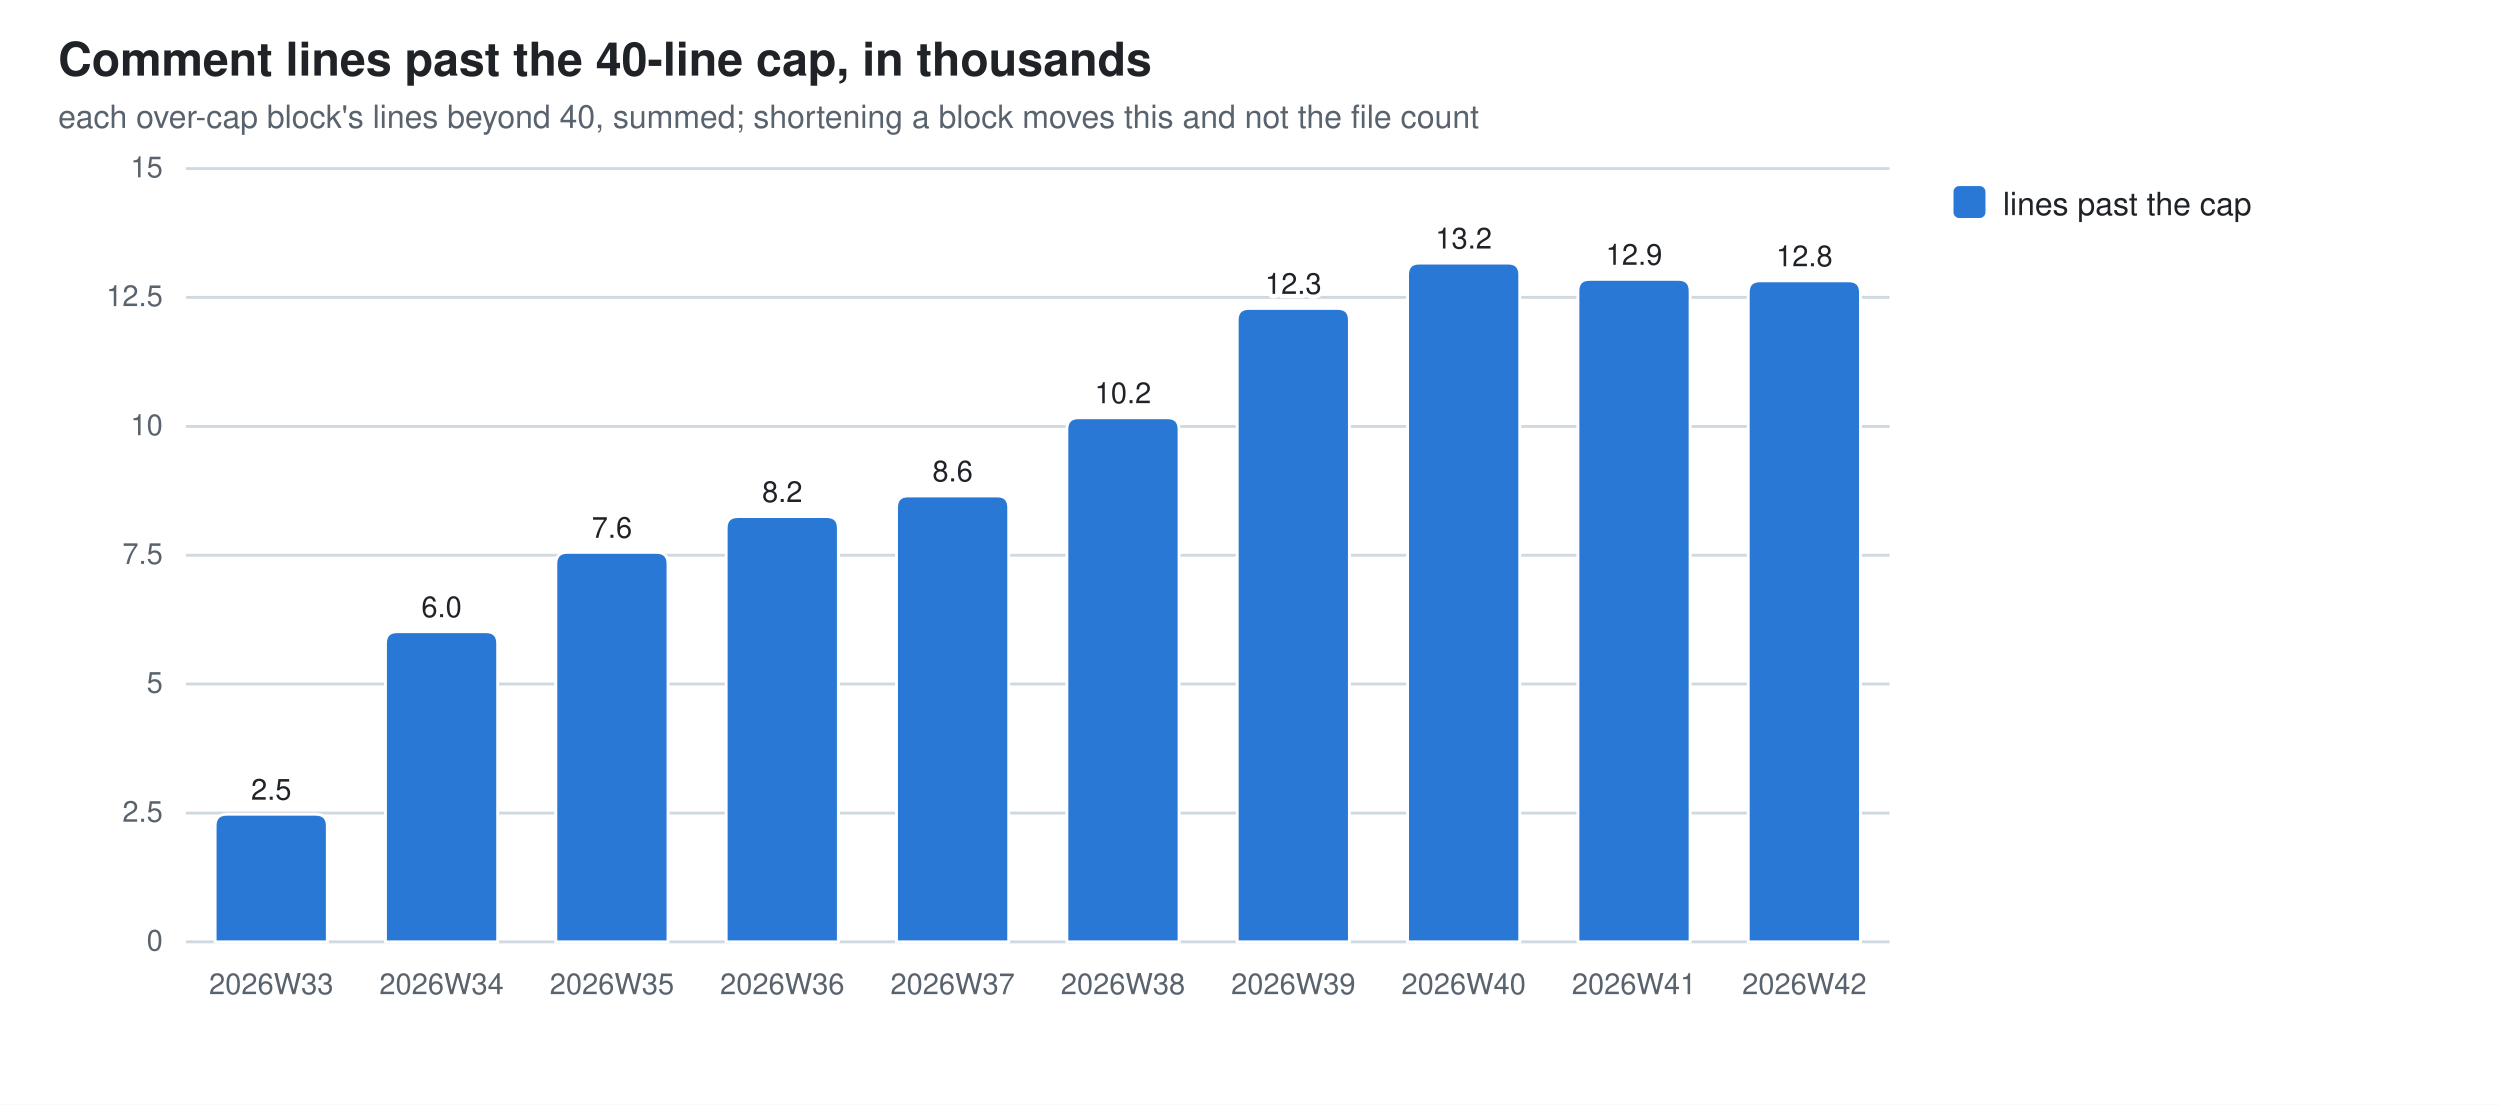
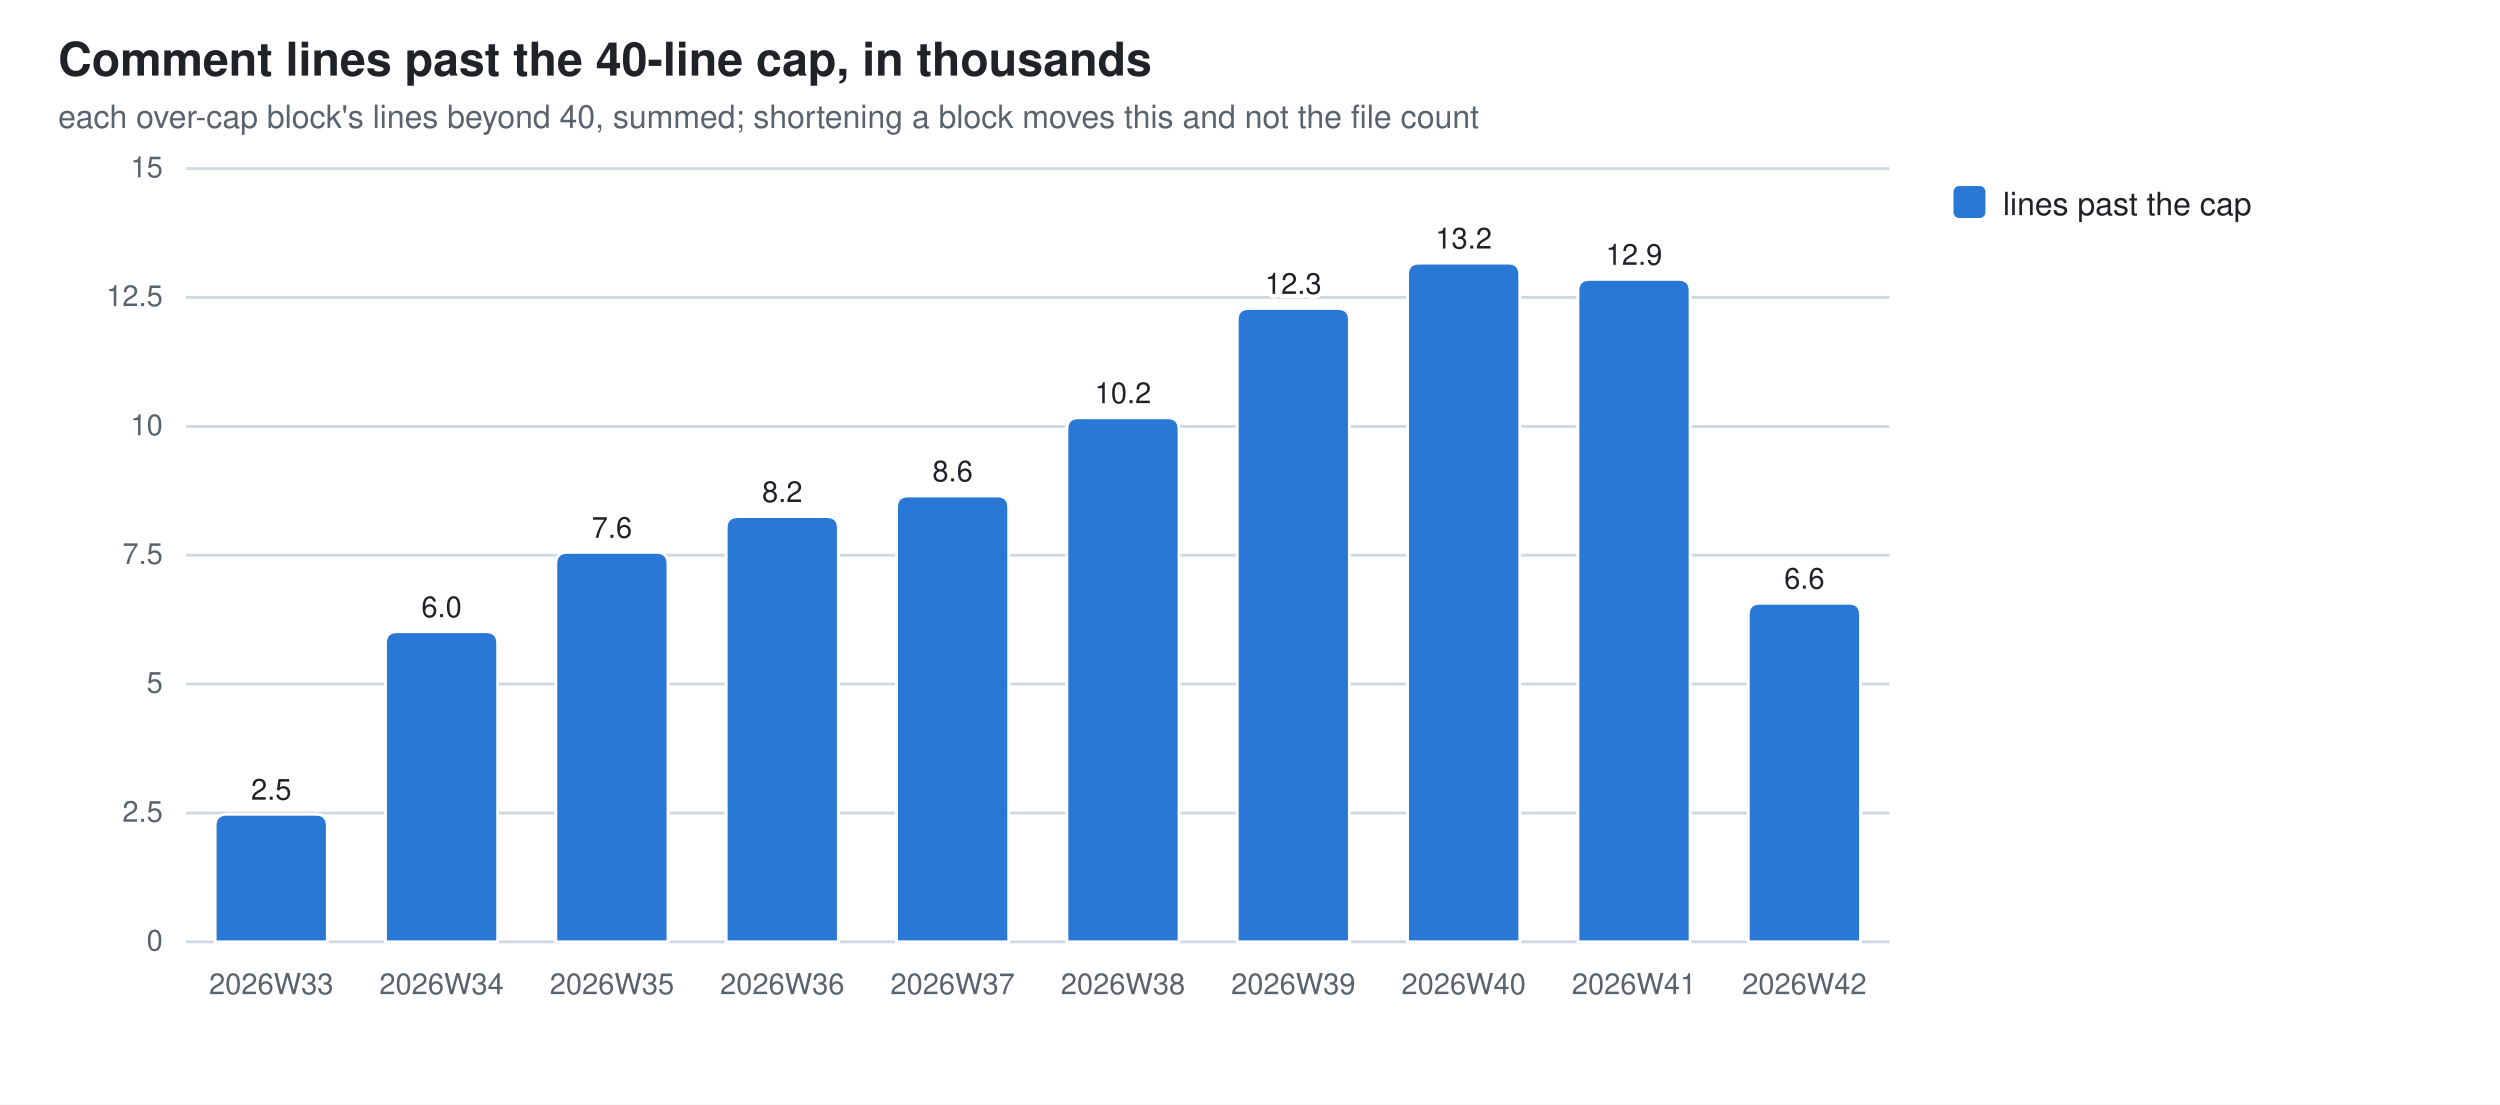
<svg xmlns="http://www.w3.org/2000/svg" width="860" height="380" viewBox="0 0 860 380" role="img" aria-label="Comment lines past the 40-line cap, in thousands">
  <style>
  .bg{fill:#ffffff} .fg{fill:#1f2328} .mut{fill:#59636e} .grid{stroke:#d1d9e0}
  .seg{stroke:#ffffff;stroke-width:1}
  .val{paint-order:stroke;stroke:#ffffff;stroke-width:3px;stroke-linejoin:round}
  .s0{fill:#2a78d6}
  @media (prefers-color-scheme: dark){
    .bg{fill:#0d1117} .fg{fill:#e6edf3} .mut{fill:#9198a1} .grid{stroke:#30363d}
    .seg{stroke:#0d1117} .val{stroke:#0d1117} .s0{fill:#3987e5}}
  text{font-family:-apple-system,BlinkMacSystemFont,"Segoe UI",Helvetica,Arial,sans-serif}
</style>
  <rect class="bg" width="860" height="380" />
  <text class="fg" x="20" y="26" font-size="16" font-weight="600">Comment lines past the 40-line cap, in thousands</text>
  <text class="mut" x="20" y="44" font-size="11">each over-cap block's lines beyond 40, summed; shortening a block moves this and not the file count</text>
  <line class="grid" x1="64" y1="324.0" x2="650.0" y2="324.0" stroke-width="1" />
  <text class="mut" x="56" y="327.0" font-size="10" text-anchor="end">0</text>
  <line class="grid" x1="64" y1="279.7" x2="650.0" y2="279.7" stroke-width="1" />
  <text class="mut" x="56" y="282.7" font-size="10" text-anchor="end">2.5</text>
  <line class="grid" x1="64" y1="235.3" x2="650.0" y2="235.3" stroke-width="1" />
  <text class="mut" x="56" y="238.3" font-size="10" text-anchor="end">5</text>
  <line class="grid" x1="64" y1="191.0" x2="650.0" y2="191.0" stroke-width="1" />
  <text class="mut" x="56" y="194.0" font-size="10" text-anchor="end">7.5</text>
  <line class="grid" x1="64" y1="146.7" x2="650.0" y2="146.7" stroke-width="1" />
  <text class="mut" x="56" y="149.7" font-size="10" text-anchor="end">10</text>
  <line class="grid" x1="64" y1="102.3" x2="650.0" y2="102.3" stroke-width="1" />
  <text class="mut" x="56" y="105.3" font-size="10" text-anchor="end">12.5</text>
  <line class="grid" x1="64" y1="58.0" x2="650.0" y2="58.0" stroke-width="1" />
  <text class="mut" x="56" y="61.0" font-size="10" text-anchor="end">15</text>
  <path class="seg s0" d="M74.0,324.0 V284.1 Q74.0,280.1 78.0,280.1 H108.6 Q112.6,280.1 112.6,284.1 V324.0 Z" />
  <text class="mut" x="93.3" y="342" font-size="10" text-anchor="middle">2026W33</text>
  <text class="fg val" x="93.3" y="275.1" font-size="10" text-anchor="middle">2.5</text>
  <path class="seg s0" d="M132.6,324.0 V221.3 Q132.6,217.3 136.6,217.3 H167.2 Q171.2,217.3 171.2,221.3 V324.0 Z" />
  <text class="mut" x="151.9" y="342" font-size="10" text-anchor="middle">2026W34</text>
  <text class="fg val" x="151.9" y="212.3" font-size="10" text-anchor="middle">6.0</text>
  <path class="seg s0" d="M191.2,324.0 V194.0 Q191.2,190.0 195.2,190.0 H225.8 Q229.8,190.0 229.8,194.0 V324.0 Z" />
  <text class="mut" x="210.5" y="342" font-size="10" text-anchor="middle">2026W35</text>
  <text class="fg val" x="210.5" y="185.0" font-size="10" text-anchor="middle">7.6</text>
  <path class="seg s0" d="M249.8,324.0 V181.7 Q249.8,177.7 253.8,177.7 H284.4 Q288.4,177.7 288.4,181.7 V324.0 Z" />
  <text class="mut" x="269.1" y="342" font-size="10" text-anchor="middle">2026W36</text>
  <text class="fg val" x="269.1" y="172.7" font-size="10" text-anchor="middle">8.2</text>
  <path class="seg s0" d="M308.4,324.0 V174.6 Q308.4,170.6 312.4,170.6 H343.0 Q347.0,170.6 347.0,174.6 V324.0 Z" />
  <text class="mut" x="327.7" y="342" font-size="10" text-anchor="middle">2026W37</text>
  <text class="fg val" x="327.7" y="165.6" font-size="10" text-anchor="middle">8.6</text>
  <path class="seg s0" d="M367.0,324.0 V147.7 Q367.0,143.7 371.0,143.7 H401.6 Q405.6,143.7 405.6,147.7 V324.0 Z" />
  <text class="mut" x="386.3" y="342" font-size="10" text-anchor="middle">2026W38</text>
  <text class="fg val" x="386.3" y="138.7" font-size="10" text-anchor="middle">10.2</text>
  <path class="seg s0" d="M425.6,324.0 V110.1 Q425.6,106.1 429.6,106.1 H460.2 Q464.2,106.1 464.2,110.1 V324.0 Z" />
  <text class="mut" x="444.9" y="342" font-size="10" text-anchor="middle">2026W39</text>
  <text class="fg val" x="444.9" y="101.1" font-size="10" text-anchor="middle">12.3</text>
  <path class="seg s0" d="M484.2,324.0 V94.5 Q484.2,90.5 488.2,90.5 H518.8 Q522.8,90.5 522.8,94.5 V324.0 Z" />
  <text class="mut" x="503.5" y="342" font-size="10" text-anchor="middle">2026W40</text>
  <text class="fg val" x="503.5" y="85.5" font-size="10" text-anchor="middle">13.2</text>
  <path class="seg s0" d="M542.8,324.0 V100.1 Q542.8,96.1 546.8,96.1 H577.4 Q581.4,96.1 581.4,100.1 V324.0 Z" />
  <text class="mut" x="562.1" y="342" font-size="10" text-anchor="middle">2026W41</text>
  <text class="fg val" x="562.1" y="91.1" font-size="10" text-anchor="middle">12.9</text>
-   <path class="seg s0" d="M601.4,324.0 V100.6 Q601.4,96.6 605.4,96.6 H636.0 Q640.0,96.6 640.0,100.6 V324.0 Z" />
+   <path class="seg s0" d="M601.4,324.0 V211.5 Q601.4,207.5 605.4,207.5 H636.0 Q640.0,207.5 640.0,211.5 V324.0 Z" />
  <text class="mut" x="620.7" y="342" font-size="10" text-anchor="middle">2026W42</text>
-   <text class="fg val" x="620.7" y="91.6" font-size="10" text-anchor="middle">12.8</text>
+   <text class="fg val" x="620.7" y="202.5" font-size="10" text-anchor="middle">6.6</text>
  <rect class="s0" x="672" y="64" width="11" height="11" rx="2" />
  <text class="fg" y="74" font-size="11">
    <tspan x="689" dy="0">lines past the cap</tspan>
  </text>
</svg>
